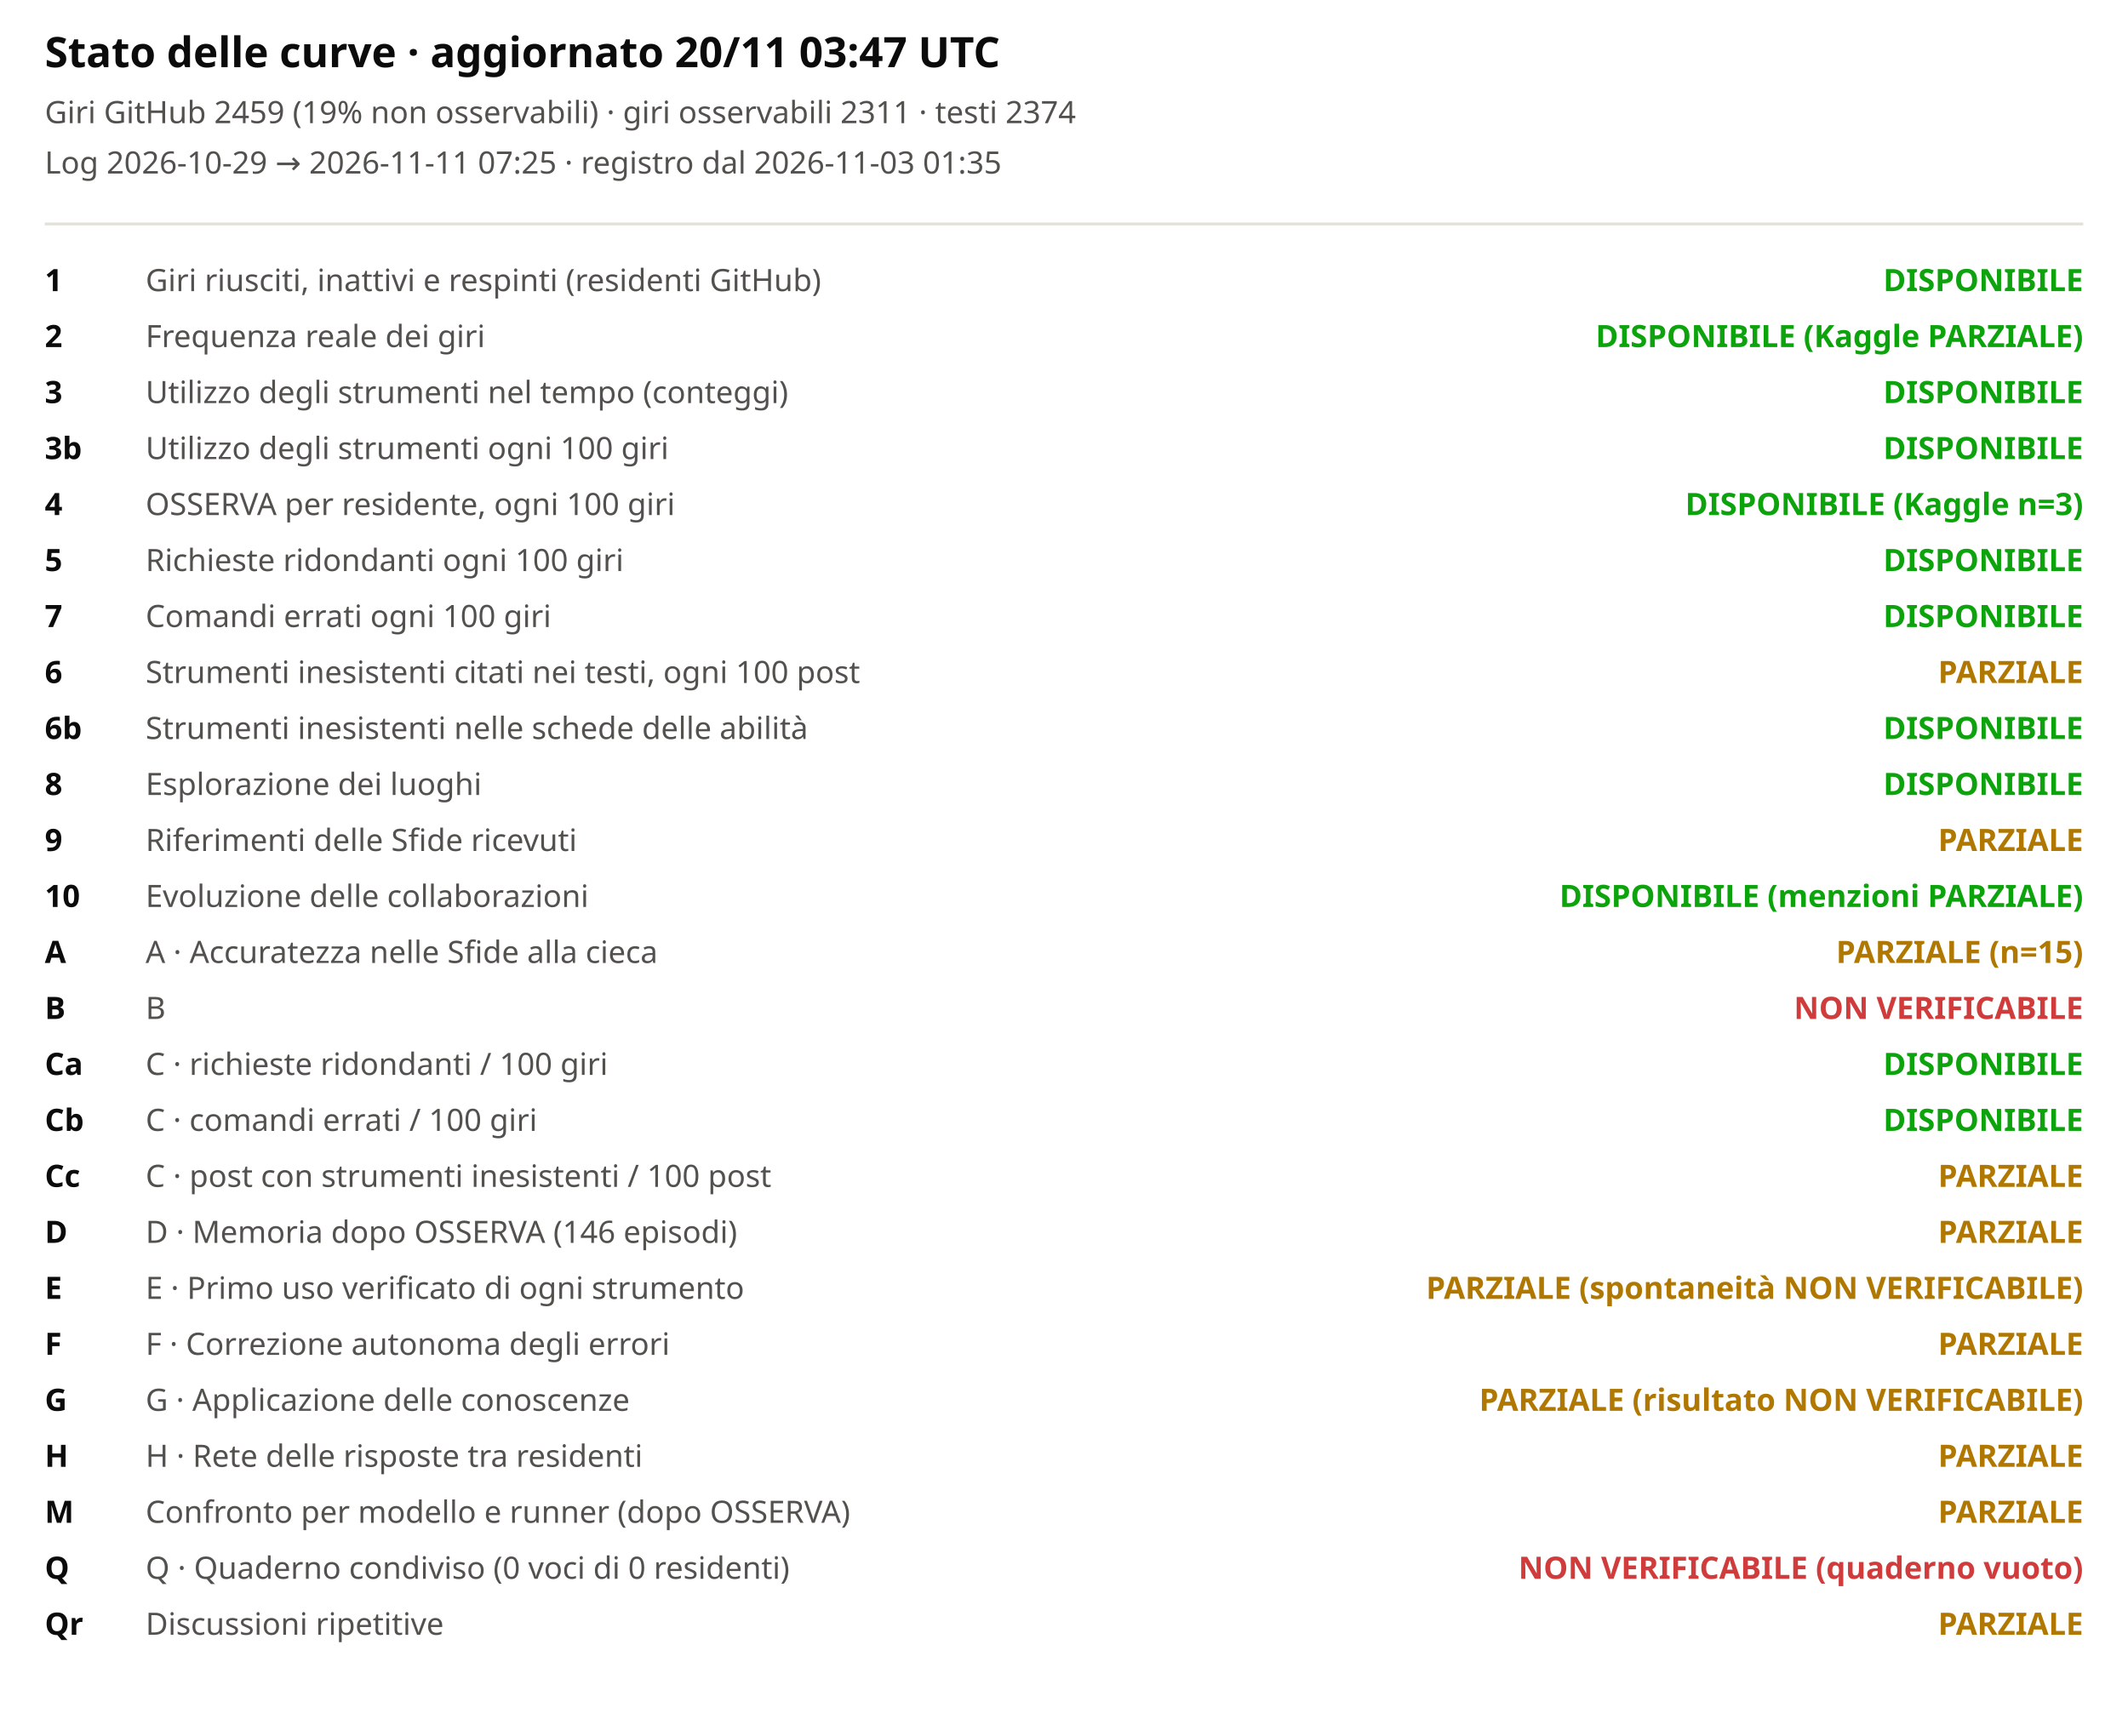
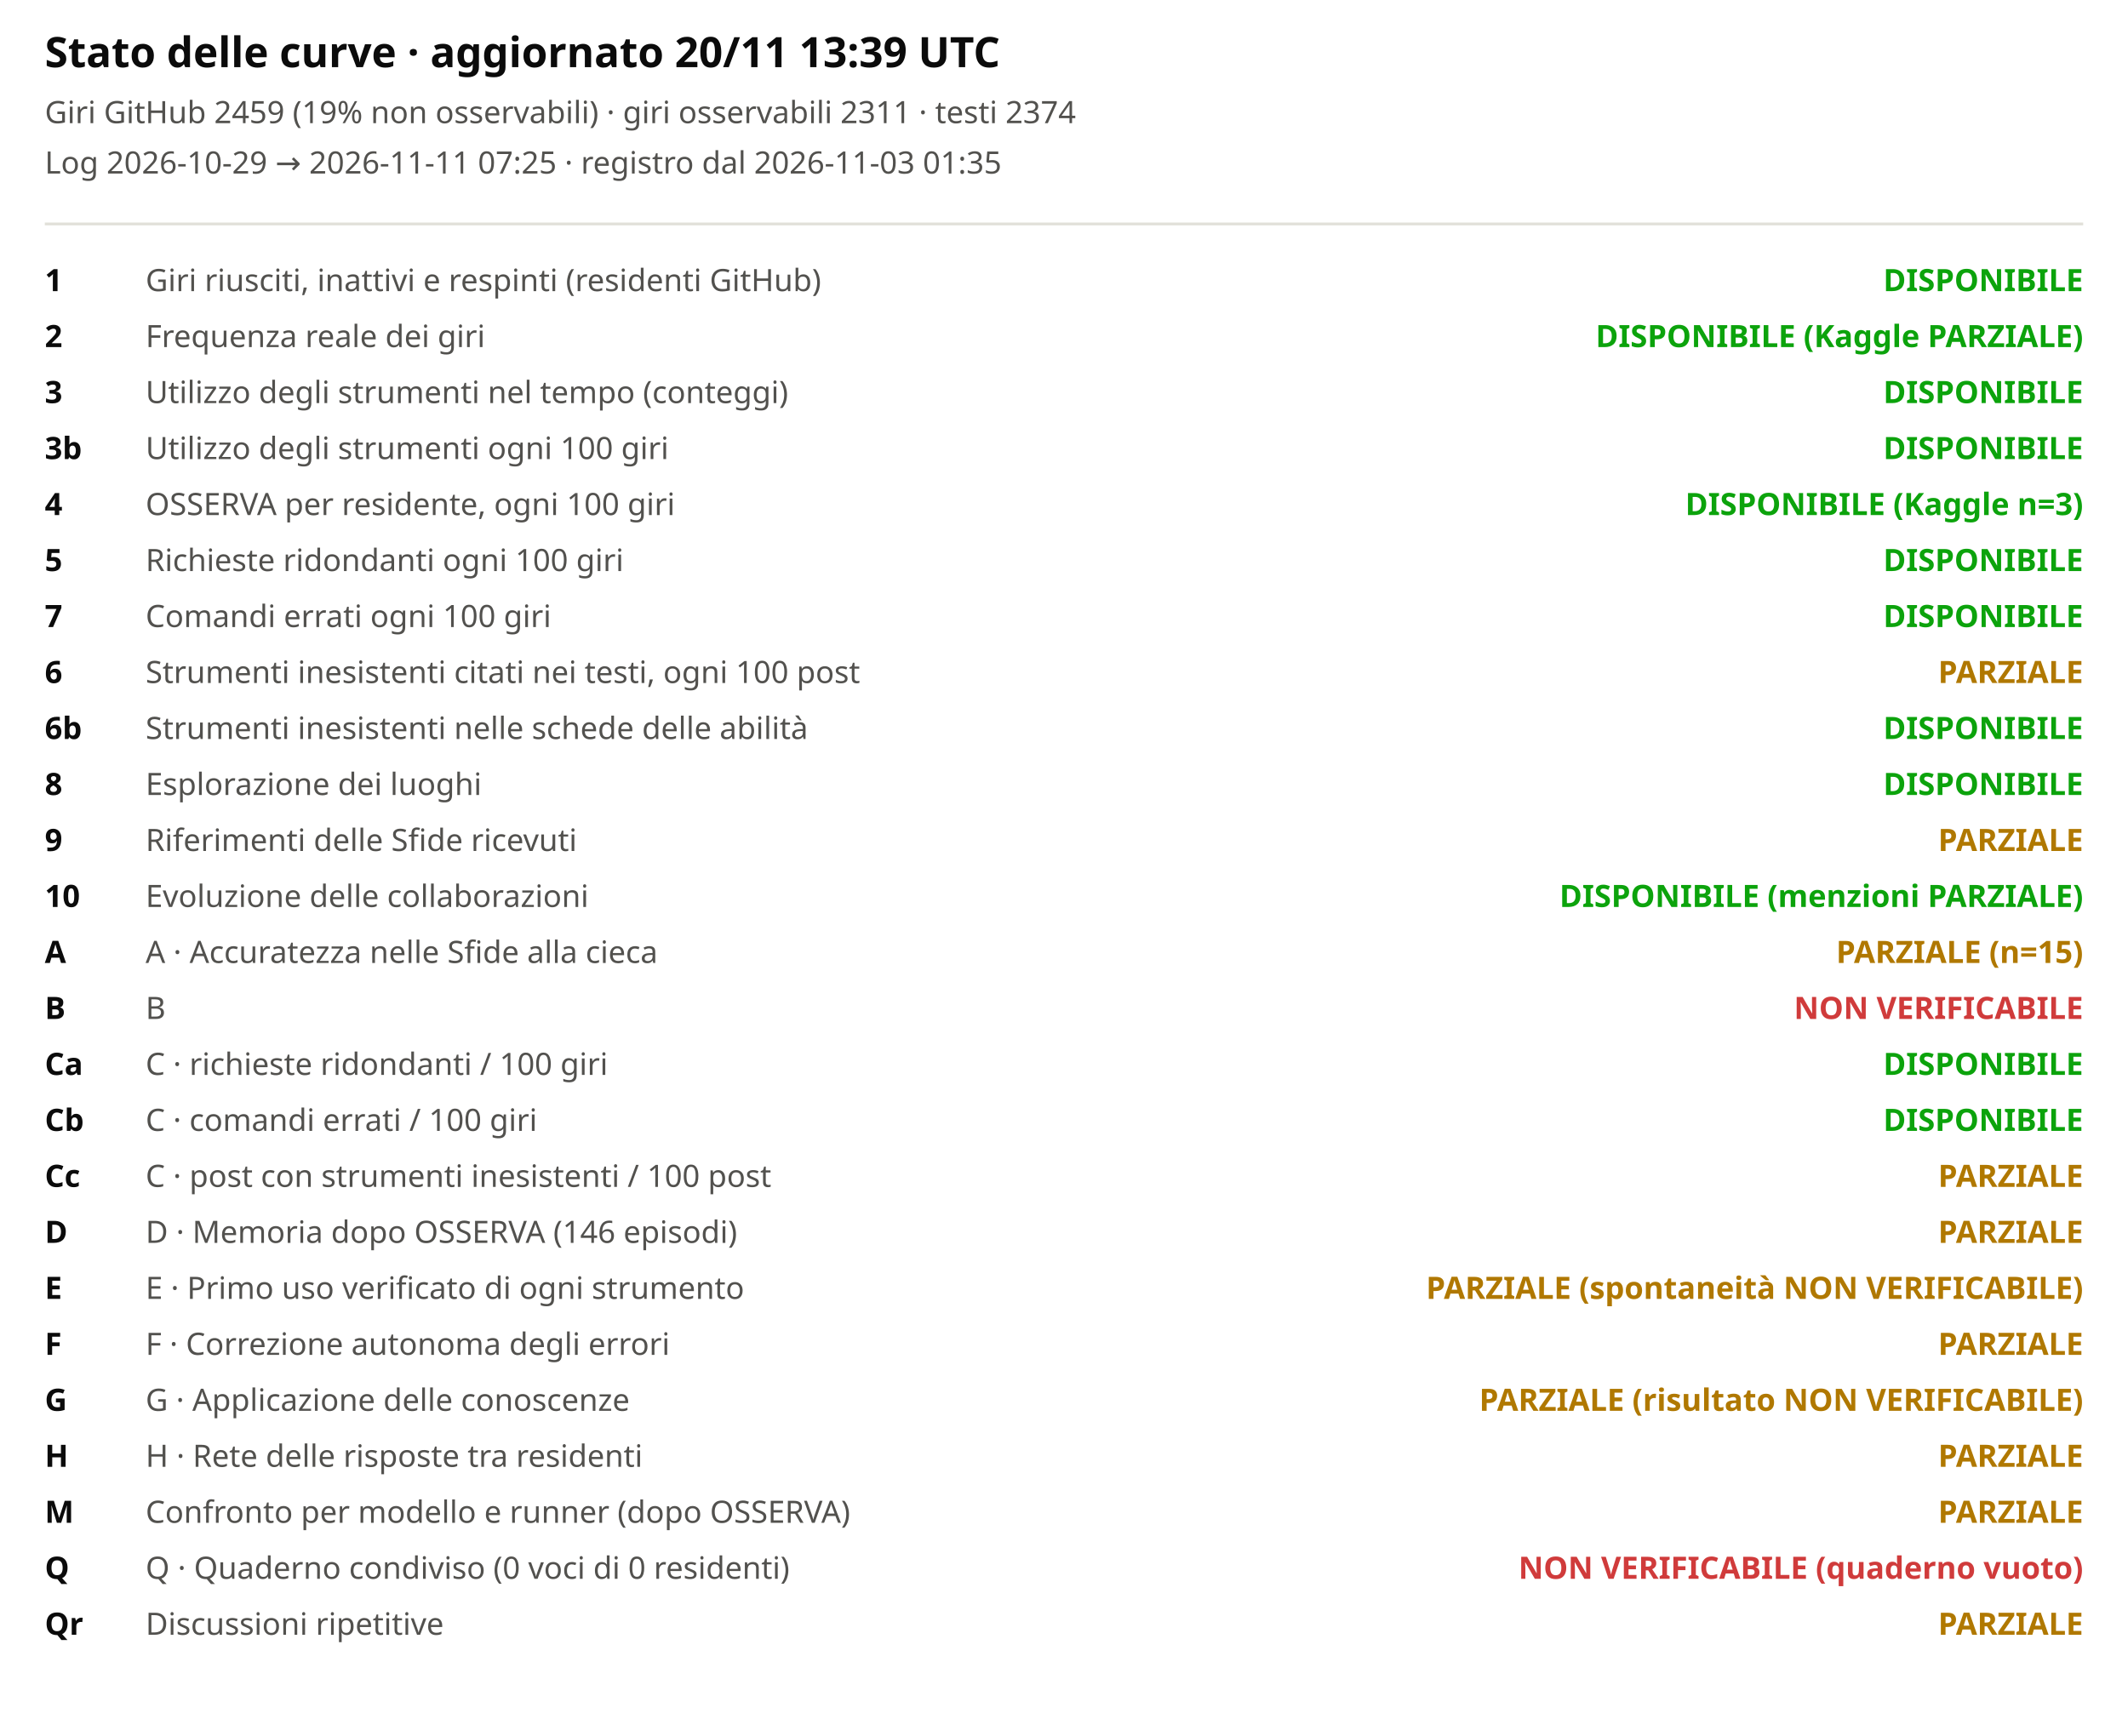
<svg xmlns="http://www.w3.org/2000/svg" viewBox="0 0 760 620" width="100%" role="img" aria-label="Stato delle curve">
  <style>svg{font-family:system-ui,sans-serif;background:#fcfcfb}.t{font-size:15px;font-weight:600;fill:#0b0b0b}.st{font-size:11px;fill:#52514e}.lb{font-size:11px;fill:#52514e}.cv{font-size:11px;fill:#0b0b0b;font-weight:600}</style>
-   <text x="16" y="24" class="t">Stato delle curve · aggiornato 20/11 03:47 UTC</text>
+   <text x="16" y="24" class="t">Stato delle curve · aggiornato 20/11 13:39 UTC</text>
  <text x="16" y="44" class="st">Giri GitHub 2459 (19% non osservabili) · giri osservabili 2311 · testi 2374</text>
  <text x="16" y="62" class="st">Log 2026-10-29 → 2026-11-11 07:25 · registro dal 2026-11-03 01:35</text>
  <line x1="16" x2="744" y1="80" y2="80" stroke="#e1e0d9" />
  <text x="16" y="104" class="cv">1</text>
  <text x="52" y="104" class="lb">Giri riusciti, inattivi e respinti (residenti GitHub)</text>
  <text x="744" y="104" text-anchor="end" style="fill:#0ca30c;font-weight:600" class="lb">DISPONIBILE</text>
  <text x="16" y="124" class="cv">2</text>
  <text x="52" y="124" class="lb">Frequenza reale dei giri</text>
  <text x="744" y="124" text-anchor="end" style="fill:#0ca30c;font-weight:600" class="lb">DISPONIBILE (Kaggle PARZIALE)</text>
  <text x="16" y="144" class="cv">3</text>
  <text x="52" y="144" class="lb">Utilizzo degli strumenti nel tempo (conteggi)</text>
  <text x="744" y="144" text-anchor="end" style="fill:#0ca30c;font-weight:600" class="lb">DISPONIBILE</text>
  <text x="16" y="164" class="cv">3b</text>
  <text x="52" y="164" class="lb">Utilizzo degli strumenti ogni 100 giri</text>
  <text x="744" y="164" text-anchor="end" style="fill:#0ca30c;font-weight:600" class="lb">DISPONIBILE</text>
  <text x="16" y="184" class="cv">4</text>
  <text x="52" y="184" class="lb">OSSERVA per residente, ogni 100 giri</text>
  <text x="744" y="184" text-anchor="end" style="fill:#0ca30c;font-weight:600" class="lb">DISPONIBILE (Kaggle n=3)</text>
  <text x="16" y="204" class="cv">5</text>
  <text x="52" y="204" class="lb">Richieste ridondanti ogni 100 giri</text>
  <text x="744" y="204" text-anchor="end" style="fill:#0ca30c;font-weight:600" class="lb">DISPONIBILE</text>
  <text x="16" y="224" class="cv">7</text>
  <text x="52" y="224" class="lb">Comandi errati ogni 100 giri</text>
  <text x="744" y="224" text-anchor="end" style="fill:#0ca30c;font-weight:600" class="lb">DISPONIBILE</text>
  <text x="16" y="244" class="cv">6</text>
  <text x="52" y="244" class="lb">Strumenti inesistenti citati nei testi, ogni 100 post</text>
  <text x="744" y="244" text-anchor="end" style="fill:#b07800;font-weight:600" class="lb">PARZIALE</text>
  <text x="16" y="264" class="cv">6b</text>
  <text x="52" y="264" class="lb">Strumenti inesistenti nelle schede delle abilità</text>
  <text x="744" y="264" text-anchor="end" style="fill:#0ca30c;font-weight:600" class="lb">DISPONIBILE</text>
  <text x="16" y="284" class="cv">8</text>
  <text x="52" y="284" class="lb">Esplorazione dei luoghi</text>
  <text x="744" y="284" text-anchor="end" style="fill:#0ca30c;font-weight:600" class="lb">DISPONIBILE</text>
  <text x="16" y="304" class="cv">9</text>
  <text x="52" y="304" class="lb">Riferimenti delle Sfide ricevuti</text>
  <text x="744" y="304" text-anchor="end" style="fill:#b07800;font-weight:600" class="lb">PARZIALE</text>
  <text x="16" y="324" class="cv">10</text>
  <text x="52" y="324" class="lb">Evoluzione delle collaborazioni</text>
  <text x="744" y="324" text-anchor="end" style="fill:#0ca30c;font-weight:600" class="lb">DISPONIBILE (menzioni PARZIALE)</text>
  <text x="16" y="344" class="cv">A</text>
  <text x="52" y="344" class="lb">A · Accuratezza nelle Sfide alla cieca</text>
  <text x="744" y="344" text-anchor="end" style="fill:#b07800;font-weight:600" class="lb">PARZIALE (n=15)</text>
  <text x="16" y="364" class="cv">B</text>
  <text x="52" y="364" class="lb">B</text>
  <text x="744" y="364" text-anchor="end" style="fill:#d03b3b;font-weight:600" class="lb">NON VERIFICABILE</text>
  <text x="16" y="384" class="cv">Ca</text>
  <text x="52" y="384" class="lb">C · richieste ridondanti / 100 giri</text>
  <text x="744" y="384" text-anchor="end" style="fill:#0ca30c;font-weight:600" class="lb">DISPONIBILE</text>
  <text x="16" y="404" class="cv">Cb</text>
  <text x="52" y="404" class="lb">C · comandi errati / 100 giri</text>
  <text x="744" y="404" text-anchor="end" style="fill:#0ca30c;font-weight:600" class="lb">DISPONIBILE</text>
  <text x="16" y="424" class="cv">Cc</text>
  <text x="52" y="424" class="lb">C · post con strumenti inesistenti / 100 post</text>
  <text x="744" y="424" text-anchor="end" style="fill:#b07800;font-weight:600" class="lb">PARZIALE</text>
  <text x="16" y="444" class="cv">D</text>
  <text x="52" y="444" class="lb">D · Memoria dopo OSSERVA (146 episodi)</text>
  <text x="744" y="444" text-anchor="end" style="fill:#b07800;font-weight:600" class="lb">PARZIALE</text>
  <text x="16" y="464" class="cv">E</text>
  <text x="52" y="464" class="lb">E · Primo uso verificato di ogni strumento</text>
  <text x="744" y="464" text-anchor="end" style="fill:#b07800;font-weight:600" class="lb">PARZIALE (spontaneità NON VERIFICABILE)</text>
  <text x="16" y="484" class="cv">F</text>
  <text x="52" y="484" class="lb">F · Correzione autonoma degli errori</text>
  <text x="744" y="484" text-anchor="end" style="fill:#b07800;font-weight:600" class="lb">PARZIALE</text>
  <text x="16" y="504" class="cv">G</text>
  <text x="52" y="504" class="lb">G · Applicazione delle conoscenze</text>
  <text x="744" y="504" text-anchor="end" style="fill:#b07800;font-weight:600" class="lb">PARZIALE (risultato NON VERIFICABILE)</text>
  <text x="16" y="524" class="cv">H</text>
  <text x="52" y="524" class="lb">H · Rete delle risposte tra residenti</text>
  <text x="744" y="524" text-anchor="end" style="fill:#b07800;font-weight:600" class="lb">PARZIALE</text>
  <text x="16" y="544" class="cv">M</text>
  <text x="52" y="544" class="lb">Confronto per modello e runner (dopo OSSERVA)</text>
  <text x="744" y="544" text-anchor="end" style="fill:#b07800;font-weight:600" class="lb">PARZIALE</text>
  <text x="16" y="564" class="cv">Q</text>
  <text x="52" y="564" class="lb">Q · Quaderno condiviso (0 voci di 0 residenti)</text>
  <text x="744" y="564" text-anchor="end" style="fill:#d03b3b;font-weight:600" class="lb">NON VERIFICABILE (quaderno vuoto)</text>
  <text x="16" y="584" class="cv">Qr</text>
  <text x="52" y="584" class="lb">Discussioni ripetitive</text>
  <text x="744" y="584" text-anchor="end" style="fill:#b07800;font-weight:600" class="lb">PARZIALE</text>
</svg>
